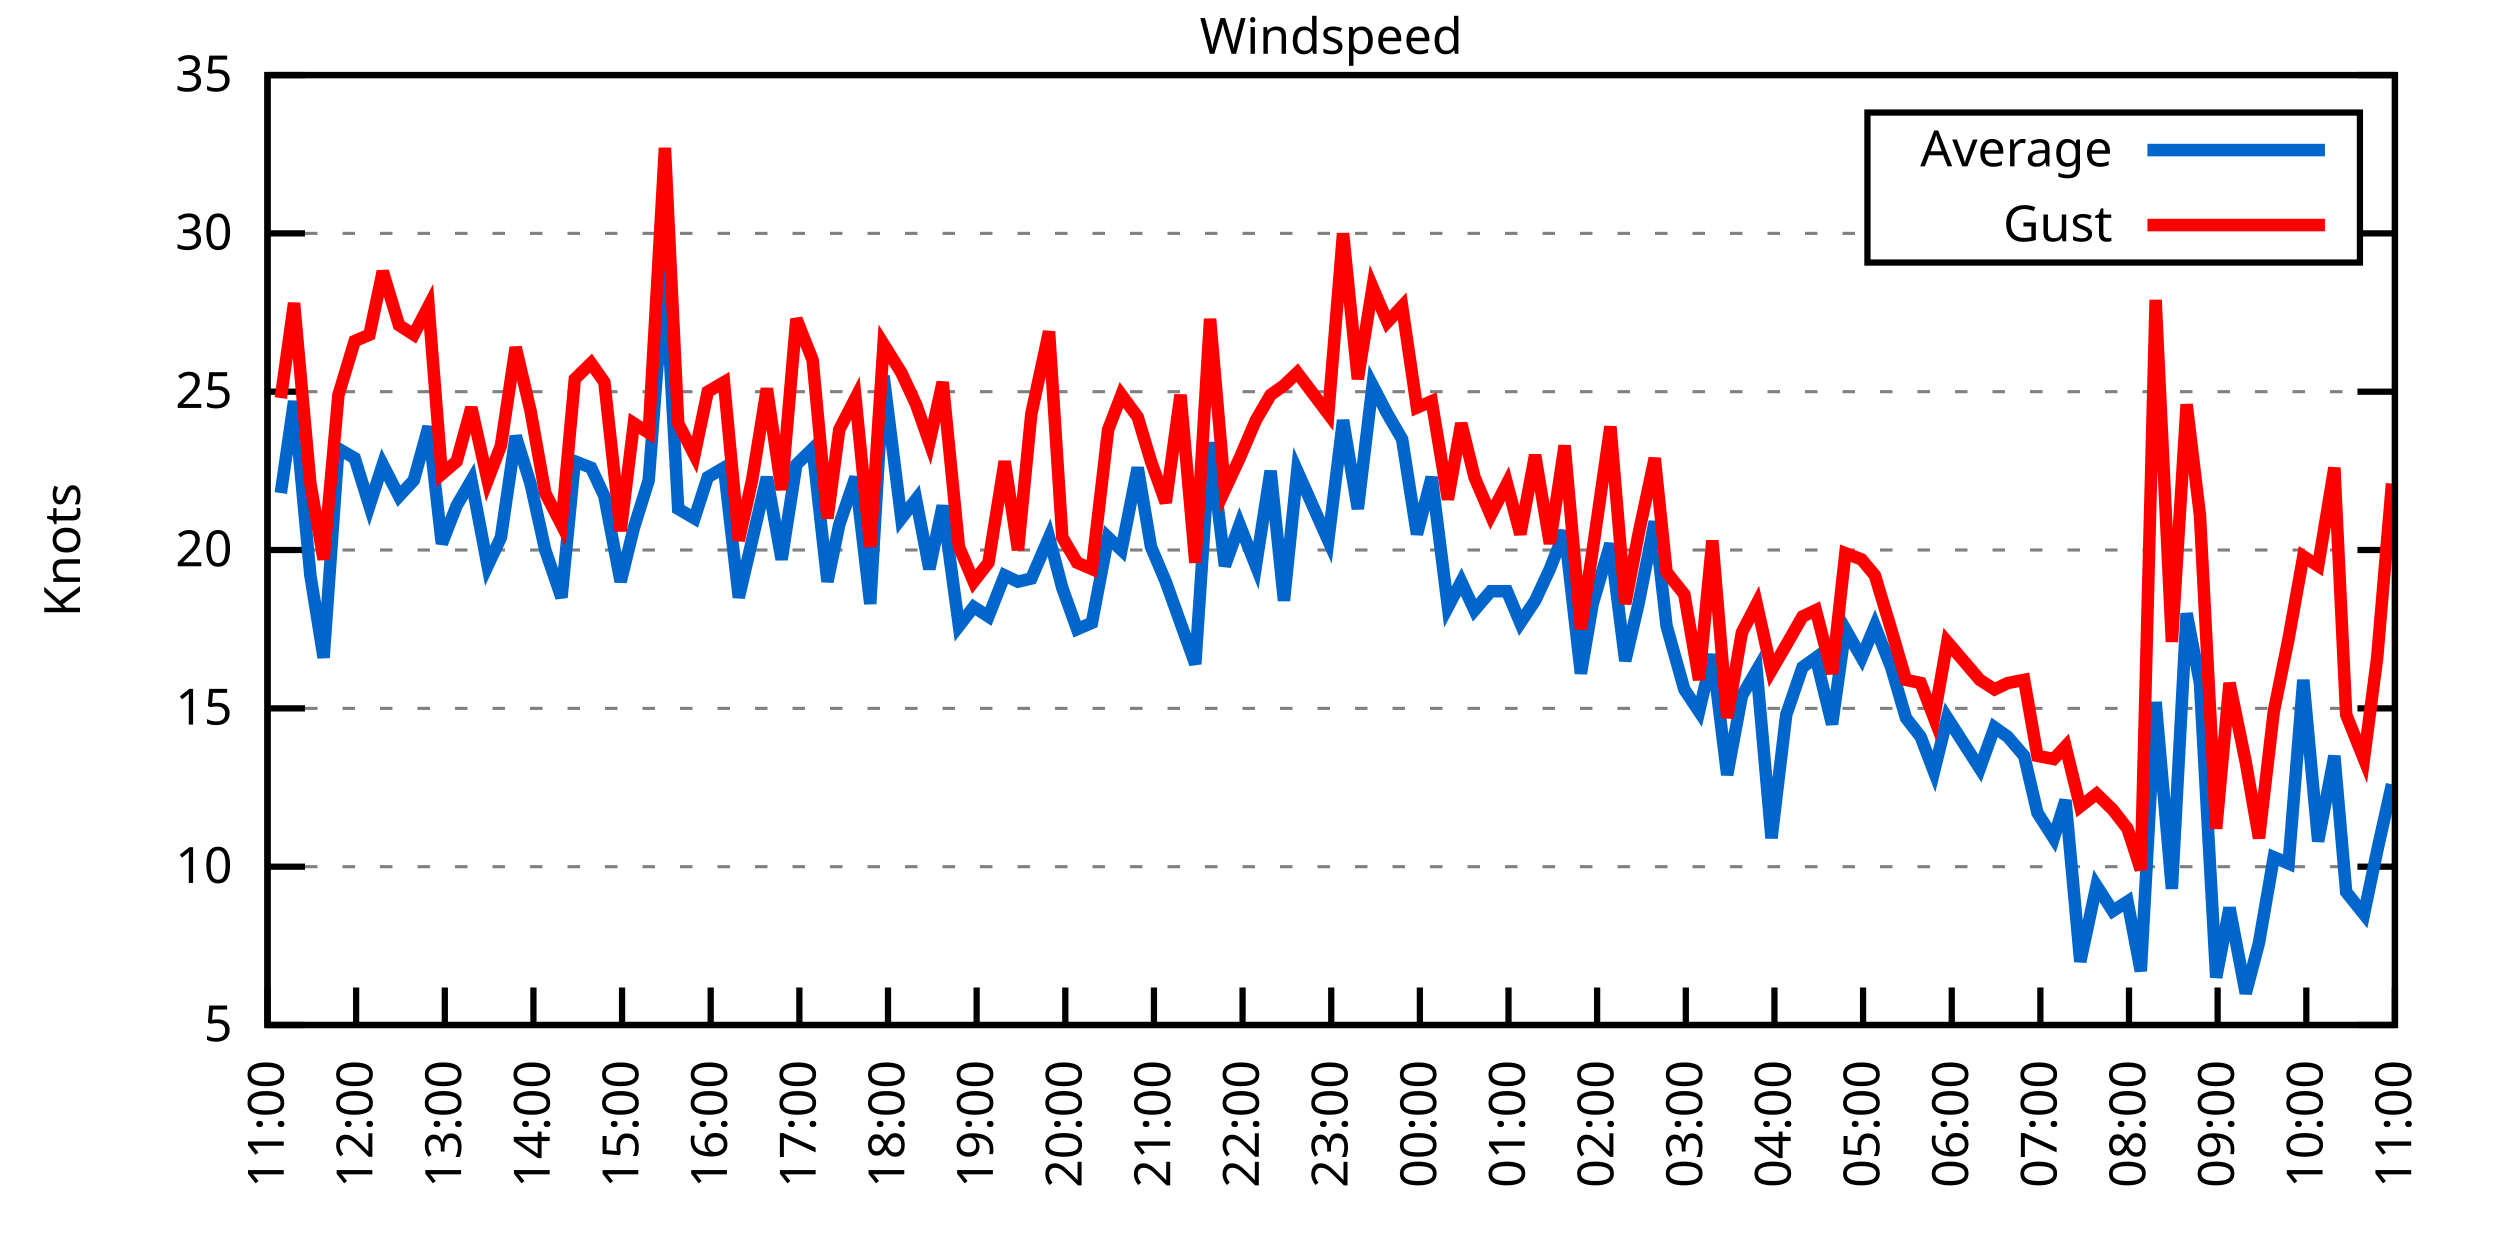
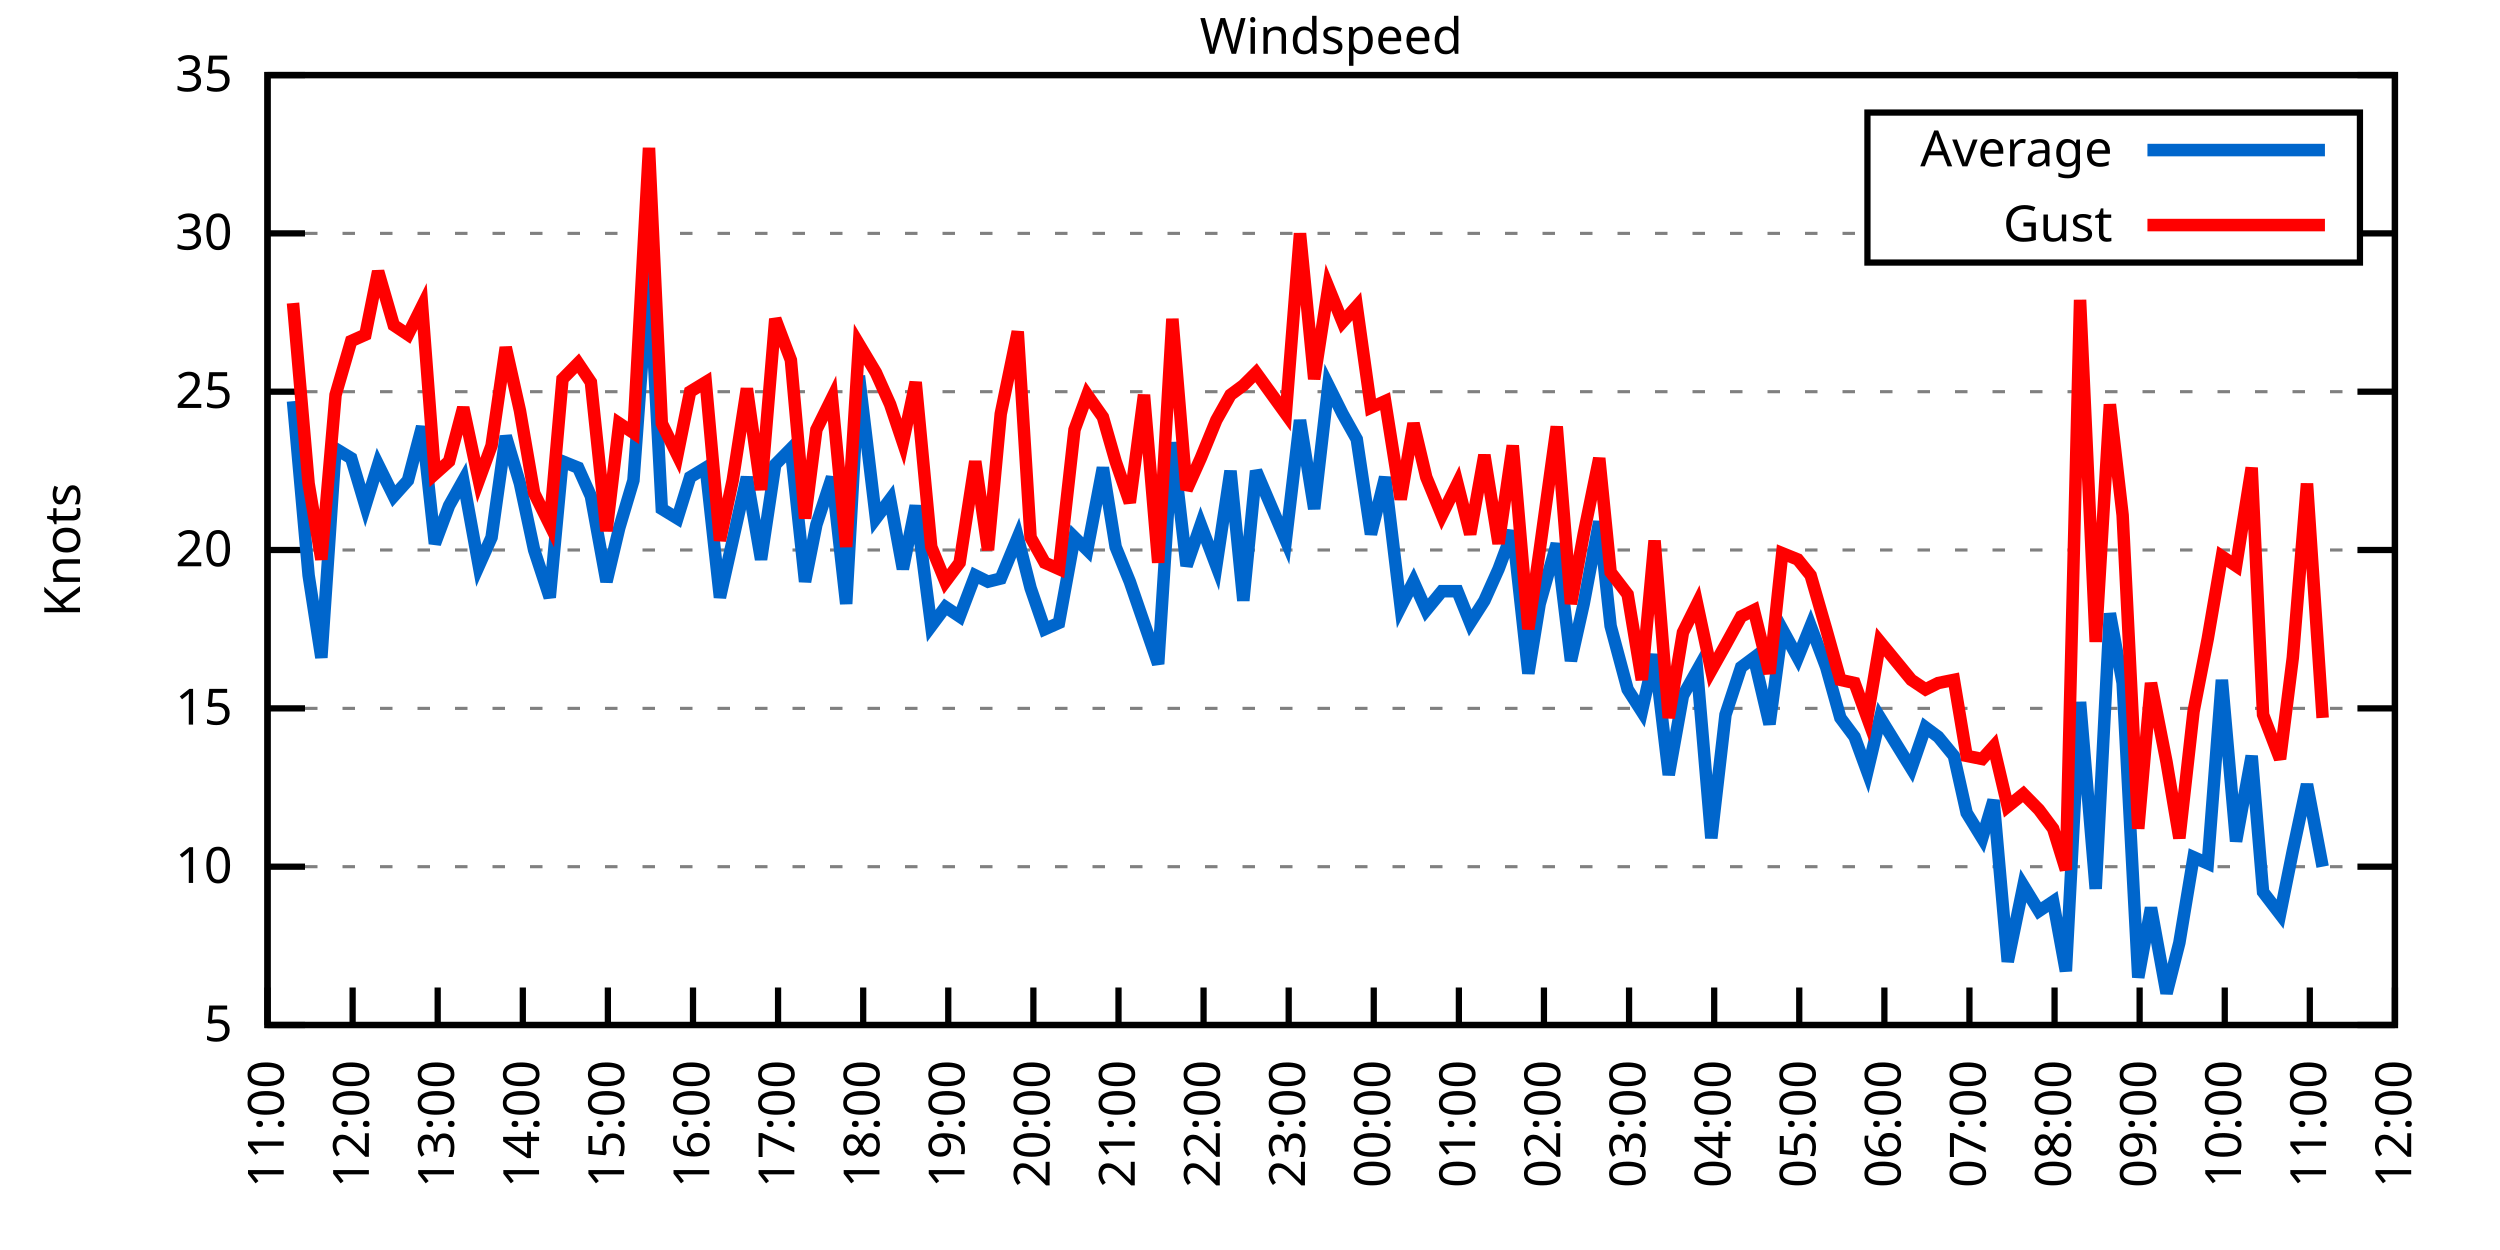
<svg xmlns="http://www.w3.org/2000/svg" xmlns:xlink="http://www.w3.org/1999/xlink" width="400" height="200" viewBox="0 0 400 200">
  <g id="gnuplot_canvas">
    <rect x="0" y="0" width="400" height="200" fill="none" />
    <defs>
      <circle id="gpDot" r="0.5" stroke-width="0.5" stroke="currentColor" />
      <path id="gpPt0" stroke-width="0.333" stroke="currentColor" d="M-1,0 h2 M0,-1 v2" />
      <path id="gpPt1" stroke-width="0.333" stroke="currentColor" d="M-1,-1 L1,1 M1,-1 L-1,1" />
      <path id="gpPt2" stroke-width="0.333" stroke="currentColor" d="M-1,0 L1,0 M0,-1 L0,1 M-1,-1 L1,1 M-1,1 L1,-1" />
      <rect id="gpPt3" stroke-width="0.333" stroke="currentColor" x="-1" y="-1" width="2" height="2" />
      <rect id="gpPt4" stroke-width="0.333" stroke="currentColor" fill="currentColor" x="-1" y="-1" width="2" height="2" />
      <circle id="gpPt5" stroke-width="0.333" stroke="currentColor" cx="0" cy="0" r="1" />
      <use xlink:href="#gpPt5" id="gpPt6" fill="currentColor" stroke="none" />
      <path id="gpPt7" stroke-width="0.333" stroke="currentColor" d="M0,-1.33 L-1.33,0.67 L1.33,0.67 z" />
      <use xlink:href="#gpPt7" id="gpPt8" fill="currentColor" stroke="none" />
      <use xlink:href="#gpPt7" id="gpPt9" stroke="currentColor" transform="rotate(180)" />
      <use xlink:href="#gpPt9" id="gpPt10" fill="currentColor" stroke="none" />
      <use xlink:href="#gpPt3" id="gpPt11" stroke="currentColor" transform="rotate(45)" />
      <use xlink:href="#gpPt11" id="gpPt12" fill="currentColor" stroke="none" />
      <path id="gpPt13" stroke-width="0.333" stroke="currentColor" d="M0,1.330 L1.265,0.411 L0.782,-1.067 L-0.782,-1.076 L-1.265,0.411 z" />
      <use xlink:href="#gpPt13" id="gpPt14" fill="currentColor" stroke="none" />
      <filter id="textbox" filterUnits="objectBoundingBox" x="0" y="0" height="1" width="1">
        <feFlood flood-color="white" flood-opacity="1" result="bgnd" />
        <feComposite in="SourceGraphic" in2="bgnd" operator="atop" />
      </filter>
      <filter id="greybox" filterUnits="objectBoundingBox" x="0" y="0" height="1" width="1">
        <feFlood flood-color="lightgrey" flood-opacity="1" result="grey" />
        <feComposite in="SourceGraphic" in2="grey" operator="atop" />
      </filter>
    </defs>
    <g fill="none" color="white" stroke="currentColor" stroke-width="1.00" stroke-linecap="butt" stroke-linejoin="miter">
</g>
    <g fill="none" color="black" stroke="currentColor" stroke-width="1.00" stroke-linecap="butt" stroke-linejoin="miter">
      <g stroke="none" shape-rendering="crispEdges">
        <polygon fill="rgb(255, 255, 255)" points="42.80,164.00 383.18,164.00 383.18,12.02 42.80,12.02 " />
      </g>
    </g>
    <g fill="none" color="black" stroke="currentColor" stroke-width="1.00" stroke-linecap="butt" stroke-linejoin="miter">
</g>
    <g fill="none" color="black" stroke="black" stroke-width="0.50" stroke-linecap="butt" stroke-linejoin="miter">
</g>
    <g fill="none" color="gray" stroke="currentColor" stroke-width="0.50" stroke-linecap="butt" stroke-linejoin="miter">
      <path stroke="gray" stroke-dasharray="2,4" class="gridline" d="M42.80,164.00 L383.19,164.00  " />
    </g>
    <g fill="none" color="gray" stroke="gray" stroke-width="1.00" stroke-linecap="butt" stroke-linejoin="miter">
</g>
    <g fill="none" color="black" stroke="currentColor" stroke-width="1.00" stroke-linecap="butt" stroke-linejoin="miter">
      <path stroke="black" d="M42.80,164.00 L48.80,164.00 M383.19,164.00 L377.19,164.00  " />
      <g transform="translate(37.20,166.60)" stroke="none" fill="black" font-family="Sans" font-size="8.00" text-anchor="end">
        <text>
          <tspan font-family="Sans"> 5</tspan>
        </text>
      </g>
    </g>
    <g fill="none" color="black" stroke="currentColor" stroke-width="1.00" stroke-linecap="butt" stroke-linejoin="miter">
</g>
    <g fill="none" color="black" stroke="black" stroke-width="0.50" stroke-linecap="butt" stroke-linejoin="miter">
</g>
    <g fill="none" color="gray" stroke="currentColor" stroke-width="0.50" stroke-linecap="butt" stroke-linejoin="miter">
      <path stroke="gray" stroke-dasharray="2,4" class="gridline" d="M42.80,138.67 L383.19,138.67  " />
    </g>
    <g fill="none" color="gray" stroke="gray" stroke-width="1.00" stroke-linecap="butt" stroke-linejoin="miter">
</g>
    <g fill="none" color="black" stroke="currentColor" stroke-width="1.00" stroke-linecap="butt" stroke-linejoin="miter">
      <path stroke="black" d="M42.80,138.67 L48.80,138.67 M383.19,138.67 L377.19,138.67  " />
      <g transform="translate(37.20,141.27)" stroke="none" fill="black" font-family="Sans" font-size="8.00" text-anchor="end">
        <text>
          <tspan font-family="Sans"> 10</tspan>
        </text>
      </g>
    </g>
    <g fill="none" color="black" stroke="currentColor" stroke-width="1.00" stroke-linecap="butt" stroke-linejoin="miter">
</g>
    <g fill="none" color="black" stroke="black" stroke-width="0.50" stroke-linecap="butt" stroke-linejoin="miter">
</g>
    <g fill="none" color="gray" stroke="currentColor" stroke-width="0.50" stroke-linecap="butt" stroke-linejoin="miter">
      <path stroke="gray" stroke-dasharray="2,4" class="gridline" d="M42.80,113.34 L383.19,113.34  " />
    </g>
    <g fill="none" color="gray" stroke="gray" stroke-width="1.00" stroke-linecap="butt" stroke-linejoin="miter">
</g>
    <g fill="none" color="black" stroke="currentColor" stroke-width="1.00" stroke-linecap="butt" stroke-linejoin="miter">
      <path stroke="black" d="M42.80,113.34 L48.80,113.34 M383.19,113.34 L377.19,113.34  " />
      <g transform="translate(37.20,115.94)" stroke="none" fill="black" font-family="Sans" font-size="8.00" text-anchor="end">
        <text>
          <tspan font-family="Sans"> 15</tspan>
        </text>
      </g>
    </g>
    <g fill="none" color="black" stroke="currentColor" stroke-width="1.00" stroke-linecap="butt" stroke-linejoin="miter">
</g>
    <g fill="none" color="black" stroke="black" stroke-width="0.50" stroke-linecap="butt" stroke-linejoin="miter">
</g>
    <g fill="none" color="gray" stroke="currentColor" stroke-width="0.50" stroke-linecap="butt" stroke-linejoin="miter">
      <path stroke="gray" stroke-dasharray="2,4" class="gridline" d="M42.80,88.00 L383.19,88.00  " />
    </g>
    <g fill="none" color="gray" stroke="gray" stroke-width="1.00" stroke-linecap="butt" stroke-linejoin="miter">
</g>
    <g fill="none" color="black" stroke="currentColor" stroke-width="1.00" stroke-linecap="butt" stroke-linejoin="miter">
      <path stroke="black" d="M42.80,88.00 L48.80,88.00 M383.19,88.00 L377.19,88.00  " />
      <g transform="translate(37.20,90.60)" stroke="none" fill="black" font-family="Sans" font-size="8.00" text-anchor="end">
        <text>
          <tspan font-family="Sans"> 20</tspan>
        </text>
      </g>
    </g>
    <g fill="none" color="black" stroke="currentColor" stroke-width="1.00" stroke-linecap="butt" stroke-linejoin="miter">
</g>
    <g fill="none" color="black" stroke="black" stroke-width="0.50" stroke-linecap="butt" stroke-linejoin="miter">
</g>
    <g fill="none" color="gray" stroke="currentColor" stroke-width="0.50" stroke-linecap="butt" stroke-linejoin="miter">
      <path stroke="gray" stroke-dasharray="2,4" class="gridline" d="M42.80,62.67 L383.19,62.67  " />
    </g>
    <g fill="none" color="gray" stroke="gray" stroke-width="1.00" stroke-linecap="butt" stroke-linejoin="miter">
</g>
    <g fill="none" color="black" stroke="currentColor" stroke-width="1.00" stroke-linecap="butt" stroke-linejoin="miter">
      <path stroke="black" d="M42.80,62.67 L48.80,62.67 M383.19,62.67 L377.19,62.67  " />
      <g transform="translate(37.20,65.27)" stroke="none" fill="black" font-family="Sans" font-size="8.00" text-anchor="end">
        <text>
          <tspan font-family="Sans"> 25</tspan>
        </text>
      </g>
    </g>
    <g fill="none" color="black" stroke="currentColor" stroke-width="1.00" stroke-linecap="butt" stroke-linejoin="miter">
</g>
    <g fill="none" color="black" stroke="black" stroke-width="0.50" stroke-linecap="butt" stroke-linejoin="miter">
</g>
    <g fill="none" color="gray" stroke="currentColor" stroke-width="0.50" stroke-linecap="butt" stroke-linejoin="miter">
      <path stroke="gray" stroke-dasharray="2,4" class="gridline" d="M42.80,37.34 L298.79,37.34 M377.59,37.34 L383.19,37.34  " />
    </g>
    <g fill="none" color="gray" stroke="gray" stroke-width="1.00" stroke-linecap="butt" stroke-linejoin="miter">
</g>
    <g fill="none" color="black" stroke="currentColor" stroke-width="1.00" stroke-linecap="butt" stroke-linejoin="miter">
      <path stroke="black" d="M42.80,37.34 L48.80,37.34 M383.19,37.34 L377.19,37.34  " />
      <g transform="translate(37.20,39.94)" stroke="none" fill="black" font-family="Sans" font-size="8.00" text-anchor="end">
        <text>
          <tspan font-family="Sans"> 30</tspan>
        </text>
      </g>
    </g>
    <g fill="none" color="black" stroke="currentColor" stroke-width="1.00" stroke-linecap="butt" stroke-linejoin="miter">
</g>
    <g fill="none" color="black" stroke="black" stroke-width="0.50" stroke-linecap="butt" stroke-linejoin="miter">
</g>
    <g fill="none" color="gray" stroke="currentColor" stroke-width="0.50" stroke-linecap="butt" stroke-linejoin="miter">
      <path stroke="gray" stroke-dasharray="2,4" class="gridline" d="M42.80,12.01 L383.19,12.01  " />
    </g>
    <g fill="none" color="gray" stroke="gray" stroke-width="1.00" stroke-linecap="butt" stroke-linejoin="miter">
</g>
    <g fill="none" color="black" stroke="currentColor" stroke-width="1.00" stroke-linecap="butt" stroke-linejoin="miter">
      <path stroke="black" d="M42.80,12.01 L48.80,12.01 M383.19,12.01 L377.19,12.01  " />
      <g transform="translate(37.20,14.61)" stroke="none" fill="black" font-family="Sans" font-size="8.00" text-anchor="end">
        <text>
          <tspan font-family="Sans"> 35</tspan>
        </text>
      </g>
    </g>
    <g fill="none" color="black" stroke="currentColor" stroke-width="1.00" stroke-linecap="butt" stroke-linejoin="miter">
      <path stroke="black" d="M42.80,164.00 L42.80,158.00  " />
      <g transform="translate(45.40,169.60) rotate(270.00)" stroke="none" fill="black" font-family="Sans" font-size="8.00" text-anchor="end">
        <text>
          <tspan font-family="Sans">11:00</tspan>
        </text>
      </g>
    </g>
    <g fill="none" color="black" stroke="currentColor" stroke-width="1.00" stroke-linecap="butt" stroke-linejoin="miter">
-       <path stroke="black" d="M56.98,164.00 L56.98,158.00  " />
-       <g transform="translate(59.58,169.60) rotate(270.00)" stroke="none" fill="black" font-family="Sans" font-size="8.00" text-anchor="end">
+       <path stroke="black" d="M56.42,164.00 L56.42,158.00  " />
+       <g transform="translate(59.02,169.60) rotate(270.00)" stroke="none" fill="black" font-family="Sans" font-size="8.00" text-anchor="end">
        <text>
          <tspan font-family="Sans">12:00</tspan>
        </text>
      </g>
    </g>
    <g fill="none" color="black" stroke="currentColor" stroke-width="1.00" stroke-linecap="butt" stroke-linejoin="miter">
-       <path stroke="black" d="M71.17,164.00 L71.17,158.00  " />
-       <g transform="translate(73.77,169.60) rotate(270.00)" stroke="none" fill="black" font-family="Sans" font-size="8.00" text-anchor="end">
+       <path stroke="black" d="M70.03,164.00 L70.03,158.00  " />
+       <g transform="translate(72.63,169.60) rotate(270.00)" stroke="none" fill="black" font-family="Sans" font-size="8.00" text-anchor="end">
        <text>
          <tspan font-family="Sans">13:00</tspan>
        </text>
      </g>
    </g>
    <g fill="none" color="black" stroke="currentColor" stroke-width="1.00" stroke-linecap="butt" stroke-linejoin="miter">
-       <path stroke="black" d="M85.35,164.00 L85.35,158.00  " />
-       <g transform="translate(87.95,169.60) rotate(270.00)" stroke="none" fill="black" font-family="Sans" font-size="8.00" text-anchor="end">
+       <path stroke="black" d="M83.65,164.00 L83.65,158.00  " />
+       <g transform="translate(86.25,169.60) rotate(270.00)" stroke="none" fill="black" font-family="Sans" font-size="8.00" text-anchor="end">
        <text>
          <tspan font-family="Sans">14:00</tspan>
        </text>
      </g>
    </g>
    <g fill="none" color="black" stroke="currentColor" stroke-width="1.00" stroke-linecap="butt" stroke-linejoin="miter">
-       <path stroke="black" d="M99.53,164.00 L99.53,158.00  " />
-       <g transform="translate(102.13,169.60) rotate(270.00)" stroke="none" fill="black" font-family="Sans" font-size="8.00" text-anchor="end">
+       <path stroke="black" d="M97.26,164.00 L97.26,158.00  " />
+       <g transform="translate(99.86,169.60) rotate(270.00)" stroke="none" fill="black" font-family="Sans" font-size="8.00" text-anchor="end">
        <text>
          <tspan font-family="Sans">15:00</tspan>
        </text>
      </g>
    </g>
    <g fill="none" color="black" stroke="currentColor" stroke-width="1.00" stroke-linecap="butt" stroke-linejoin="miter">
-       <path stroke="black" d="M113.71,164.00 L113.71,158.00  " />
-       <g transform="translate(116.31,169.60) rotate(270.00)" stroke="none" fill="black" font-family="Sans" font-size="8.00" text-anchor="end">
+       <path stroke="black" d="M110.88,164.00 L110.88,158.00  " />
+       <g transform="translate(113.48,169.60) rotate(270.00)" stroke="none" fill="black" font-family="Sans" font-size="8.00" text-anchor="end">
        <text>
          <tspan font-family="Sans">16:00</tspan>
        </text>
      </g>
    </g>
    <g fill="none" color="black" stroke="currentColor" stroke-width="1.00" stroke-linecap="butt" stroke-linejoin="miter">
-       <path stroke="black" d="M127.90,164.00 L127.90,158.00  " />
-       <g transform="translate(130.50,169.60) rotate(270.00)" stroke="none" fill="black" font-family="Sans" font-size="8.00" text-anchor="end">
+       <path stroke="black" d="M124.49,164.00 L124.49,158.00  " />
+       <g transform="translate(127.09,169.60) rotate(270.00)" stroke="none" fill="black" font-family="Sans" font-size="8.00" text-anchor="end">
        <text>
          <tspan font-family="Sans">17:00</tspan>
        </text>
      </g>
    </g>
    <g fill="none" color="black" stroke="currentColor" stroke-width="1.00" stroke-linecap="butt" stroke-linejoin="miter">
-       <path stroke="black" d="M142.08,164.00 L142.08,158.00  " />
-       <g transform="translate(144.68,169.60) rotate(270.00)" stroke="none" fill="black" font-family="Sans" font-size="8.00" text-anchor="end">
+       <path stroke="black" d="M138.11,164.00 L138.11,158.00  " />
+       <g transform="translate(140.71,169.60) rotate(270.00)" stroke="none" fill="black" font-family="Sans" font-size="8.00" text-anchor="end">
        <text>
          <tspan font-family="Sans">18:00</tspan>
        </text>
      </g>
    </g>
    <g fill="none" color="black" stroke="currentColor" stroke-width="1.00" stroke-linecap="butt" stroke-linejoin="miter">
-       <path stroke="black" d="M156.26,164.00 L156.26,158.00  " />
-       <g transform="translate(158.86,169.60) rotate(270.00)" stroke="none" fill="black" font-family="Sans" font-size="8.00" text-anchor="end">
+       <path stroke="black" d="M151.72,164.00 L151.72,158.00  " />
+       <g transform="translate(154.32,169.60) rotate(270.00)" stroke="none" fill="black" font-family="Sans" font-size="8.00" text-anchor="end">
        <text>
          <tspan font-family="Sans">19:00</tspan>
        </text>
      </g>
    </g>
    <g fill="none" color="black" stroke="currentColor" stroke-width="1.00" stroke-linecap="butt" stroke-linejoin="miter">
-       <path stroke="black" d="M170.45,164.00 L170.45,158.00  " />
-       <g transform="translate(173.05,169.60) rotate(270.00)" stroke="none" fill="black" font-family="Sans" font-size="8.00" text-anchor="end">
+       <path stroke="black" d="M165.34,164.00 L165.34,158.00  " />
+       <g transform="translate(167.94,169.60) rotate(270.00)" stroke="none" fill="black" font-family="Sans" font-size="8.00" text-anchor="end">
        <text>
          <tspan font-family="Sans">20:00</tspan>
        </text>
      </g>
    </g>
    <g fill="none" color="black" stroke="currentColor" stroke-width="1.00" stroke-linecap="butt" stroke-linejoin="miter">
-       <path stroke="black" d="M184.63,164.00 L184.63,158.00  " />
-       <g transform="translate(187.23,169.60) rotate(270.00)" stroke="none" fill="black" font-family="Sans" font-size="8.00" text-anchor="end">
+       <path stroke="black" d="M178.96,164.00 L178.96,158.00  " />
+       <g transform="translate(181.56,169.60) rotate(270.00)" stroke="none" fill="black" font-family="Sans" font-size="8.00" text-anchor="end">
        <text>
          <tspan font-family="Sans">21:00</tspan>
        </text>
      </g>
    </g>
    <g fill="none" color="black" stroke="currentColor" stroke-width="1.00" stroke-linecap="butt" stroke-linejoin="miter">
-       <path stroke="black" d="M198.81,164.00 L198.81,158.00  " />
-       <g transform="translate(201.41,169.60) rotate(270.00)" stroke="none" fill="black" font-family="Sans" font-size="8.00" text-anchor="end">
+       <path stroke="black" d="M192.57,164.00 L192.57,158.00  " />
+       <g transform="translate(195.17,169.60) rotate(270.00)" stroke="none" fill="black" font-family="Sans" font-size="8.00" text-anchor="end">
        <text>
          <tspan font-family="Sans">22:00</tspan>
        </text>
      </g>
    </g>
    <g fill="none" color="black" stroke="currentColor" stroke-width="1.00" stroke-linecap="butt" stroke-linejoin="miter">
-       <path stroke="black" d="M213.00,164.00 L213.00,158.00  " />
-       <g transform="translate(215.60,169.60) rotate(270.00)" stroke="none" fill="black" font-family="Sans" font-size="8.00" text-anchor="end">
+       <path stroke="black" d="M206.19,164.00 L206.19,158.00  " />
+       <g transform="translate(208.79,169.60) rotate(270.00)" stroke="none" fill="black" font-family="Sans" font-size="8.00" text-anchor="end">
        <text>
          <tspan font-family="Sans">23:00</tspan>
        </text>
      </g>
    </g>
    <g fill="none" color="black" stroke="currentColor" stroke-width="1.00" stroke-linecap="butt" stroke-linejoin="miter">
-       <path stroke="black" d="M227.18,164.00 L227.18,158.00  " />
-       <g transform="translate(229.78,169.60) rotate(270.00)" stroke="none" fill="black" font-family="Sans" font-size="8.00" text-anchor="end">
+       <path stroke="black" d="M219.80,164.00 L219.80,158.00  " />
+       <g transform="translate(222.40,169.60) rotate(270.00)" stroke="none" fill="black" font-family="Sans" font-size="8.00" text-anchor="end">
        <text>
          <tspan font-family="Sans">00:00</tspan>
        </text>
      </g>
    </g>
    <g fill="none" color="black" stroke="currentColor" stroke-width="1.00" stroke-linecap="butt" stroke-linejoin="miter">
-       <path stroke="black" d="M241.36,164.00 L241.36,158.00  " />
-       <g transform="translate(243.96,169.60) rotate(270.00)" stroke="none" fill="black" font-family="Sans" font-size="8.00" text-anchor="end">
+       <path stroke="black" d="M233.42,164.00 L233.42,158.00  " />
+       <g transform="translate(236.02,169.60) rotate(270.00)" stroke="none" fill="black" font-family="Sans" font-size="8.00" text-anchor="end">
        <text>
          <tspan font-family="Sans">01:00</tspan>
        </text>
      </g>
    </g>
    <g fill="none" color="black" stroke="currentColor" stroke-width="1.00" stroke-linecap="butt" stroke-linejoin="miter">
-       <path stroke="black" d="M255.54,164.00 L255.54,158.00  " />
-       <g transform="translate(258.14,169.60) rotate(270.00)" stroke="none" fill="black" font-family="Sans" font-size="8.00" text-anchor="end">
+       <path stroke="black" d="M247.03,164.00 L247.03,158.00  " />
+       <g transform="translate(249.63,169.60) rotate(270.00)" stroke="none" fill="black" font-family="Sans" font-size="8.00" text-anchor="end">
        <text>
          <tspan font-family="Sans">02:00</tspan>
        </text>
      </g>
    </g>
    <g fill="none" color="black" stroke="currentColor" stroke-width="1.00" stroke-linecap="butt" stroke-linejoin="miter">
-       <path stroke="black" d="M269.73,164.00 L269.73,158.00  " />
-       <g transform="translate(272.33,169.60) rotate(270.00)" stroke="none" fill="black" font-family="Sans" font-size="8.00" text-anchor="end">
+       <path stroke="black" d="M260.65,164.00 L260.65,158.00  " />
+       <g transform="translate(263.25,169.60) rotate(270.00)" stroke="none" fill="black" font-family="Sans" font-size="8.00" text-anchor="end">
        <text>
          <tspan font-family="Sans">03:00</tspan>
        </text>
      </g>
    </g>
    <g fill="none" color="black" stroke="currentColor" stroke-width="1.00" stroke-linecap="butt" stroke-linejoin="miter">
-       <path stroke="black" d="M283.91,164.00 L283.91,158.00  " />
-       <g transform="translate(286.51,169.60) rotate(270.00)" stroke="none" fill="black" font-family="Sans" font-size="8.00" text-anchor="end">
+       <path stroke="black" d="M274.27,164.00 L274.27,158.00  " />
+       <g transform="translate(276.87,169.60) rotate(270.00)" stroke="none" fill="black" font-family="Sans" font-size="8.00" text-anchor="end">
        <text>
          <tspan font-family="Sans">04:00</tspan>
        </text>
      </g>
    </g>
    <g fill="none" color="black" stroke="currentColor" stroke-width="1.00" stroke-linecap="butt" stroke-linejoin="miter">
-       <path stroke="black" d="M298.09,164.00 L298.09,158.00  " />
-       <g transform="translate(300.69,169.60) rotate(270.00)" stroke="none" fill="black" font-family="Sans" font-size="8.00" text-anchor="end">
+       <path stroke="black" d="M287.88,164.00 L287.88,158.00  " />
+       <g transform="translate(290.48,169.60) rotate(270.00)" stroke="none" fill="black" font-family="Sans" font-size="8.00" text-anchor="end">
        <text>
          <tspan font-family="Sans">05:00</tspan>
        </text>
      </g>
    </g>
    <g fill="none" color="black" stroke="currentColor" stroke-width="1.00" stroke-linecap="butt" stroke-linejoin="miter">
-       <path stroke="black" d="M312.28,164.00 L312.28,158.00  " />
-       <g transform="translate(314.88,169.60) rotate(270.00)" stroke="none" fill="black" font-family="Sans" font-size="8.00" text-anchor="end">
+       <path stroke="black" d="M301.50,164.00 L301.50,158.00  " />
+       <g transform="translate(304.10,169.60) rotate(270.00)" stroke="none" fill="black" font-family="Sans" font-size="8.00" text-anchor="end">
        <text>
          <tspan font-family="Sans">06:00</tspan>
        </text>
      </g>
    </g>
    <g fill="none" color="black" stroke="currentColor" stroke-width="1.00" stroke-linecap="butt" stroke-linejoin="miter">
-       <path stroke="black" d="M326.46,164.00 L326.46,158.00  " />
-       <g transform="translate(329.06,169.60) rotate(270.00)" stroke="none" fill="black" font-family="Sans" font-size="8.00" text-anchor="end">
+       <path stroke="black" d="M315.11,164.00 L315.11,158.00  " />
+       <g transform="translate(317.71,169.60) rotate(270.00)" stroke="none" fill="black" font-family="Sans" font-size="8.00" text-anchor="end">
        <text>
          <tspan font-family="Sans">07:00</tspan>
        </text>
      </g>
    </g>
    <g fill="none" color="black" stroke="currentColor" stroke-width="1.00" stroke-linecap="butt" stroke-linejoin="miter">
-       <path stroke="black" d="M340.64,164.00 L340.64,158.00  " />
-       <g transform="translate(343.24,169.60) rotate(270.00)" stroke="none" fill="black" font-family="Sans" font-size="8.00" text-anchor="end">
+       <path stroke="black" d="M328.73,164.00 L328.73,158.00  " />
+       <g transform="translate(331.33,169.60) rotate(270.00)" stroke="none" fill="black" font-family="Sans" font-size="8.00" text-anchor="end">
        <text>
          <tspan font-family="Sans">08:00</tspan>
        </text>
      </g>
    </g>
    <g fill="none" color="black" stroke="currentColor" stroke-width="1.00" stroke-linecap="butt" stroke-linejoin="miter">
-       <path stroke="black" d="M354.82,164.00 L354.82,158.00  " />
-       <g transform="translate(357.42,169.60) rotate(270.00)" stroke="none" fill="black" font-family="Sans" font-size="8.00" text-anchor="end">
+       <path stroke="black" d="M342.34,164.00 L342.34,158.00  " />
+       <g transform="translate(344.94,169.60) rotate(270.00)" stroke="none" fill="black" font-family="Sans" font-size="8.00" text-anchor="end">
        <text>
          <tspan font-family="Sans">09:00</tspan>
        </text>
      </g>
    </g>
    <g fill="none" color="black" stroke="currentColor" stroke-width="1.00" stroke-linecap="butt" stroke-linejoin="miter">
-       <path stroke="black" d="M369.01,164.00 L369.01,158.00  " />
-       <g transform="translate(371.61,169.60) rotate(270.00)" stroke="none" fill="black" font-family="Sans" font-size="8.00" text-anchor="end">
+       <path stroke="black" d="M355.96,164.00 L355.96,158.00  " />
+       <g transform="translate(358.56,169.60) rotate(270.00)" stroke="none" fill="black" font-family="Sans" font-size="8.00" text-anchor="end">
        <text>
          <tspan font-family="Sans">10:00</tspan>
+         </text>
+       </g>
+     </g>
+     <g fill="none" color="black" stroke="currentColor" stroke-width="1.00" stroke-linecap="butt" stroke-linejoin="miter">
+       <path stroke="black" d="M369.57,164.00 L369.57,158.00  " />
+       <g transform="translate(372.17,169.60) rotate(270.00)" stroke="none" fill="black" font-family="Sans" font-size="8.00" text-anchor="end">
+         <text>
+           <tspan font-family="Sans">11:00</tspan>
        </text>
      </g>
    </g>
    <g fill="none" color="black" stroke="currentColor" stroke-width="1.00" stroke-linecap="butt" stroke-linejoin="miter">
      <path stroke="black" d="M383.19,164.00 L383.19,158.00  " />
      <g transform="translate(385.79,169.60) rotate(270.00)" stroke="none" fill="black" font-family="Sans" font-size="8.00" text-anchor="end">
        <text>
-           <tspan font-family="Sans">11:00</tspan>
+           <tspan font-family="Sans">12:00</tspan>
        </text>
      </g>
    </g>
    <g fill="none" color="black" stroke="currentColor" stroke-width="1.00" stroke-linecap="butt" stroke-linejoin="miter">
</g>
    <g fill="none" color="black" stroke="currentColor" stroke-width="1.00" stroke-linecap="butt" stroke-linejoin="miter">
      <path stroke="black" d="M42.80,12.01 L42.80,164.00 L383.19,164.00 L383.19,12.01 L42.80,12.01 Z  " />
    </g>
    <g fill="none" color="black" stroke="currentColor" stroke-width="1.00" stroke-linecap="butt" stroke-linejoin="miter">
</g>
    <g fill="none" color="black" stroke="currentColor" stroke-width="1.00" stroke-linecap="butt" stroke-linejoin="miter">
      <path stroke="black" d="M298.79,42.01 L298.79,18.01 L377.59,18.01 L377.59,42.01 L298.79,42.01 Z  " />
    </g>
    <g id="Windspeed_plot_1">
      <g fill="none" color="white" stroke="black" stroke-width="2.00" stroke-linecap="butt" stroke-linejoin="miter">
</g>
      <g fill="none" color="black" stroke="currentColor" stroke-width="2.00" stroke-linecap="butt" stroke-linejoin="miter">
        <g transform="translate(337.99,26.61)" stroke="none" fill="black" font-family="Sans" font-size="8.00" text-anchor="end">
          <text>
            <tspan font-family="Sans">Average</tspan>
          </text>
        </g>
      </g>
      <g fill="none" color="black" stroke="currentColor" stroke-width="2.00" stroke-linecap="butt" stroke-linejoin="miter">
-         <path stroke="rgb(  0, 102, 204)" d="M343.59,24.01 L371.99,24.01 M44.93,78.89 L47.05,64.19 L49.66,92.06 L51.78,105.23 L54.15,71.79 L56.75,73.31   L59.11,80.91 L61.24,74.33 L63.84,79.39 L66.20,76.86 L68.57,68.25 L70.69,86.99 L73.06,80.91 L75.42,76.86   L78.02,90.54 L80.15,85.98 L82.51,69.77 L84.88,77.37 L87.24,88.00 L89.84,95.60 L91.97,73.82 L94.57,74.83   L96.70,79.39 L99.30,93.07 L101.42,84.46 L103.79,76.86 L106.39,42.91 L108.51,81.42 L111.11,82.94 L113.24,76.35   L115.84,74.83 L118.21,95.60 L120.33,86.49 L122.70,76.35 L125.06,89.52 L127.42,74.33 L130.02,71.79 L132.39,93.07   L134.28,83.95 L136.88,76.35 L139.24,96.62 L141.37,60.14 L144.21,82.94 L146.57,79.90 L148.70,91.04 L150.83,80.91   L153.43,100.16 L155.79,97.12 L158.15,98.64 L160.75,92.06 L162.88,93.07 L165.01,92.56 L167.85,85.98 L169.97,94.08   L172.34,100.67 L174.70,99.66 L177.30,85.98 L179.43,88.00 L182.03,74.83 L184.16,87.50 L186.52,93.07 L188.88,99.66   L191.25,106.24 L193.61,70.78 L195.98,90.54 L198.34,83.95 L200.94,90.54 L203.30,75.34 L205.43,96.11 L207.56,75.34   L212.52,86.49 L214.89,67.23 L217.25,81.42 L219.61,61.66 L221.98,66.22 L224.34,70.27 L226.71,85.47 L229.07,76.35   L231.67,97.12 L233.80,93.07 L235.92,97.63 L238.52,94.59 L241.12,94.59 L243.25,99.66 L245.62,96.11 L247.98,91.04   L250.34,84.97 L252.94,107.76 L254.83,96.62 L257.67,86.99 L260.04,105.74 L262.16,96.62 L264.76,83.45 L266.65,100.16   L269.49,110.30 L271.85,113.84 L273.98,104.72 L276.35,123.98 L278.71,111.31 L281.07,107.26 L283.44,134.11 L285.80,114.35   L288.40,106.75 L290.53,105.23 L293.13,115.87 L295.26,100.67 L297.86,105.23 L299.98,100.16 L302.58,106.75 L304.95,114.86   L307.31,117.90 L309.44,123.47 L311.57,114.86 L316.77,122.96 L319.13,116.38 L321.26,117.90 L323.86,120.94 L325.99,130.06   L328.59,134.11 L330.48,128.03 L332.84,153.87 L335.44,141.71 L338.04,145.76 L340.40,144.24 L342.53,155.39 L344.90,112.32   L347.50,142.21 L349.86,98.14 L351.99,109.28 L354.59,156.40 L356.72,145.25 L359.32,158.93 L361.44,150.83 L363.81,137.15   L366.17,138.16 L368.53,108.78 L370.90,134.62 L373.50,120.94 L375.39,142.72 L378.23,146.27 L380.35,136.14 L382.72,125.50    " />
+         <path stroke="rgb(  0, 102, 204)" d="M343.59,24.01 L371.99,24.01 M46.88,64.19 L49.38,92.06 L51.42,105.23 L53.69,71.79 L56.19,73.31 L58.46,80.91   L60.50,74.33 L63.00,79.39 L65.27,76.86 L67.54,68.25 L69.58,86.99 L71.85,80.91 L74.12,76.86 L76.61,90.54   L78.65,85.98 L80.92,69.77 L83.19,77.37 L85.46,88.00 L87.96,95.60 L90.00,73.82 L92.50,74.83 L94.54,79.39   L97.04,93.07 L99.08,84.46 L101.35,76.86 L103.84,42.91 L105.89,81.42 L108.38,82.94 L110.42,76.35 L112.92,74.83   L115.19,95.60 L117.23,86.49 L119.50,76.35 L121.77,89.52 L124.04,74.33 L126.54,71.79 L128.81,93.07 L130.62,83.95   L133.12,76.35 L135.39,96.62 L137.43,60.14 L140.15,82.94 L142.42,79.90 L144.46,91.04 L146.51,80.91 L149.00,100.16   L151.27,97.12 L153.54,98.64 L156.04,92.06 L158.08,93.07 L160.12,92.56 L162.84,85.98 L164.89,94.08 L167.16,100.67   L169.43,99.66 L171.92,85.98 L173.96,88.00 L176.46,74.83 L178.50,87.50 L180.77,93.07 L183.04,99.66 L185.31,106.24   L187.58,70.78 L189.85,90.54 L192.12,83.95 L194.61,90.54 L196.88,75.34 L198.93,96.11 L200.97,75.34 L205.73,86.49   L208.00,67.23 L210.27,81.42 L212.54,61.66 L214.81,66.22 L217.08,70.27 L219.35,85.47 L221.62,76.35 L224.11,97.12   L226.16,93.07 L228.20,97.63 L230.70,94.59 L233.19,94.59 L235.23,99.66 L237.50,96.11 L239.77,91.04 L242.04,84.97   L244.54,107.76 L246.35,96.62 L249.08,86.99 L251.35,105.74 L253.39,96.62 L255.88,83.45 L257.70,100.16 L260.42,110.30   L262.69,113.84 L264.73,104.72 L267.00,123.98 L269.27,111.31 L271.54,107.26 L273.81,134.11 L276.08,114.35 L278.58,106.75   L280.62,105.23 L283.12,115.87 L285.16,100.67 L287.65,105.23 L289.70,100.16 L292.19,106.75 L294.46,114.86 L296.73,117.90   L298.77,123.47 L300.82,114.86 L305.81,122.96 L308.08,116.38 L310.12,117.90 L312.62,120.94 L314.66,130.06 L317.15,134.11   L318.97,128.03 L321.24,153.87 L323.74,141.71 L326.23,145.76 L328.50,144.24 L330.54,155.39 L332.81,112.32 L335.31,142.21   L337.58,98.14 L339.62,109.28 L342.12,156.40 L344.16,145.25 L346.65,158.93 L348.70,150.83 L350.97,137.15 L353.24,138.16   L355.50,108.78 L357.77,134.62 L360.27,120.94 L362.09,142.72 L364.81,146.27 L366.85,136.14 L369.12,125.50 L371.62,138.67    " />
      </g>
    </g>
    <g id="Windspeed_plot_2">
      <g fill="none" color="black" stroke="currentColor" stroke-width="2.00" stroke-linecap="butt" stroke-linejoin="miter">
        <g transform="translate(337.99,38.61)" stroke="none" fill="black" font-family="Sans" font-size="8.00" text-anchor="end">
          <text>
            <tspan font-family="Sans">Gust</tspan>
          </text>
        </g>
      </g>
      <g fill="none" color="black" stroke="currentColor" stroke-width="2.00" stroke-linecap="butt" stroke-linejoin="miter">
-         <path stroke="rgb(255,   0,   0)" d="M343.59,36.01 L371.99,36.01 M44.93,63.69 L47.05,48.49 L49.66,77.37 L51.78,89.52 L54.15,63.18 L56.75,54.57   L59.11,53.55 L61.24,43.42 L63.84,52.03 L66.20,53.55 L68.57,48.99 L70.69,75.85 L73.06,73.82 L75.42,65.21   L78.02,76.86 L80.15,71.29 L82.51,55.58 L84.88,65.71 L87.24,78.89 L89.84,83.95 L91.97,60.65 L94.57,58.11   L96.70,61.15 L99.30,84.97 L101.42,67.74 L103.79,69.26 L106.39,23.66 L108.51,67.74 L111.11,72.81 L113.24,62.67   L115.84,61.15 L118.21,86.49 L120.33,76.86 L122.70,62.17 L125.06,78.38 L127.42,51.02 L130.02,57.61 L132.39,82.94   L134.28,68.75 L136.88,63.69 L139.24,87.50 L141.37,55.07 L144.21,59.63 L146.57,64.70 L148.70,70.78 L150.83,61.15   L153.43,87.50 L155.79,93.07 L158.15,90.03 L160.75,73.82 L162.88,88.00 L165.01,66.22 L167.85,53.05 L169.97,85.98   L172.34,90.03 L174.70,91.04 L177.30,68.75 L179.43,63.18 L182.03,66.73 L184.16,73.82 L186.52,80.41 L188.88,63.18   L191.25,90.03 L193.61,51.02 L195.98,78.38 L198.34,73.31 L200.94,67.23 L203.30,63.18 L205.43,61.66 L207.56,59.63   L212.52,66.22 L214.89,37.34 L217.25,60.65 L219.61,45.95 L221.98,51.53 L224.34,48.99 L226.71,65.21 L229.07,64.19   L231.67,79.90 L233.80,67.74 L235.92,76.35 L238.52,82.43 L241.12,77.37 L243.25,85.47 L245.62,72.81 L247.98,86.99   L250.34,71.29 L252.94,100.67 L254.83,88.00 L257.67,68.25 L260.04,96.62 L262.16,85.47 L264.76,73.31 L266.65,91.55   L269.49,95.10 L271.85,108.78 L273.98,86.49 L276.35,114.86 L278.71,101.18 L281.07,96.62 L283.44,107.26 L285.80,103.20   L288.40,98.64 L290.53,97.63 L293.13,107.76 L295.26,88.51 L297.86,89.52 L299.98,92.06 L302.58,100.67 L304.95,108.78   L307.31,109.28 L309.44,114.86 L311.57,102.70 L316.77,108.78 L319.13,110.30 L321.26,109.28 L323.86,108.78 L325.99,120.94   L328.59,121.44 L330.48,119.42 L332.84,129.04 L335.44,127.02 L338.04,129.55 L340.40,132.59 L342.53,139.17 L344.90,47.98   L347.50,102.70 L349.86,64.70 L351.99,82.43 L354.59,132.59 L356.72,109.28 L359.32,121.95 L361.44,134.11 L363.81,113.84   L366.17,102.19 L368.53,89.02 L370.90,90.54 L373.50,74.83 L375.39,114.35 L378.23,121.44 L380.35,105.23 L382.72,77.37    " />
+         <path stroke="rgb(255,   0,   0)" d="M343.59,36.01 L371.99,36.01 M46.88,48.49 L49.38,77.37 L51.42,89.52 L53.69,63.18 L56.19,54.57 L58.46,53.55   L60.50,43.42 L63.00,52.03 L65.27,53.55 L67.54,48.99 L69.58,75.85 L71.85,73.82 L74.12,65.21 L76.61,76.86   L78.65,71.29 L80.92,55.58 L83.19,65.71 L85.46,78.89 L87.96,83.95 L90.00,60.65 L92.50,58.11 L94.54,61.15   L97.04,84.97 L99.08,67.74 L101.35,69.26 L103.84,23.66 L105.89,67.74 L108.38,72.81 L110.42,62.67 L112.92,61.15   L115.19,86.49 L117.23,76.86 L119.50,62.17 L121.77,78.38 L124.04,51.02 L126.54,57.61 L128.81,82.94 L130.62,68.75   L133.12,63.69 L135.39,87.50 L137.43,55.07 L140.15,59.63 L142.42,64.70 L144.46,70.78 L146.51,61.15 L149.00,87.50   L151.27,93.07 L153.54,90.03 L156.04,73.82 L158.08,88.00 L160.12,66.22 L162.84,53.05 L164.89,85.98 L167.16,90.03   L169.43,91.04 L171.92,68.75 L173.96,63.18 L176.46,66.73 L178.50,73.82 L180.77,80.41 L183.04,63.18 L185.31,90.03   L187.58,51.02 L189.85,78.38 L192.12,73.31 L194.61,67.23 L196.88,63.18 L198.93,61.66 L200.97,59.63 L205.73,66.22   L208.00,37.34 L210.27,60.65 L212.54,45.95 L214.81,51.53 L217.08,48.99 L219.35,65.21 L221.62,64.19 L224.11,79.90   L226.16,67.74 L228.20,76.35 L230.70,82.43 L233.19,77.37 L235.23,85.47 L237.50,72.81 L239.77,86.99 L242.04,71.29   L244.54,100.67 L246.35,88.00 L249.08,68.25 L251.35,96.62 L253.39,85.47 L255.88,73.31 L257.70,91.55 L260.42,95.10   L262.69,108.78 L264.73,86.49 L267.00,114.86 L269.27,101.18 L271.54,96.62 L273.81,107.26 L276.08,103.20 L278.58,98.64   L280.62,97.63 L283.12,107.76 L285.16,88.51 L287.65,89.52 L289.70,92.06 L292.19,100.67 L294.46,108.78 L296.73,109.28   L298.77,114.86 L300.82,102.70 L305.81,108.78 L308.08,110.30 L310.12,109.28 L312.62,108.78 L314.66,120.94 L317.15,121.44   L318.97,119.42 L321.24,129.04 L323.74,127.02 L326.23,129.55 L328.50,132.59 L330.54,139.17 L332.81,47.98 L335.31,102.70   L337.58,64.70 L339.62,82.43 L342.12,132.59 L344.16,109.28 L346.65,121.95 L348.70,134.11 L350.97,113.84 L353.24,102.19   L355.50,89.02 L357.77,90.54 L360.27,74.83 L362.09,114.35 L364.81,121.44 L366.85,105.23 L369.12,77.37 L371.62,114.86    " />
      </g>
    </g>
    <g fill="none" color="black" stroke="currentColor" stroke-width="2.00" stroke-linecap="butt" stroke-linejoin="miter">
</g>
    <g fill="none" color="black" stroke="black" stroke-width="1.00" stroke-linecap="butt" stroke-linejoin="miter">
</g>
    <g fill="none" color="black" stroke="currentColor" stroke-width="1.00" stroke-linecap="butt" stroke-linejoin="miter">
      <path stroke="black" d="M42.80,12.01 L42.80,164.00 L383.19,164.00 L383.19,12.01 L42.80,12.01 Z  " />
      <g transform="translate(12.80,88.01) rotate(270.00)" stroke="none" fill="black" font-family="Sans" font-size="8.00" text-anchor="middle">
        <text>
          <tspan font-family="Sans">Knots</tspan>
        </text>
      </g>
    </g>
    <g fill="none" color="black" stroke="currentColor" stroke-width="1.00" stroke-linecap="butt" stroke-linejoin="miter">
</g>
    <g fill="none" color="black" stroke="currentColor" stroke-width="1.00" stroke-linecap="butt" stroke-linejoin="miter">
      <g transform="translate(212.99,8.61)" stroke="none" fill="black" font-family="Sans" font-size="8.00" text-anchor="middle">
        <text>
          <tspan font-family="Sans">Windspeed</tspan>
        </text>
      </g>
    </g>
    <g fill="none" color="black" stroke="currentColor" stroke-width="1.00" stroke-linecap="butt" stroke-linejoin="miter">
</g>
  </g>
</svg>
